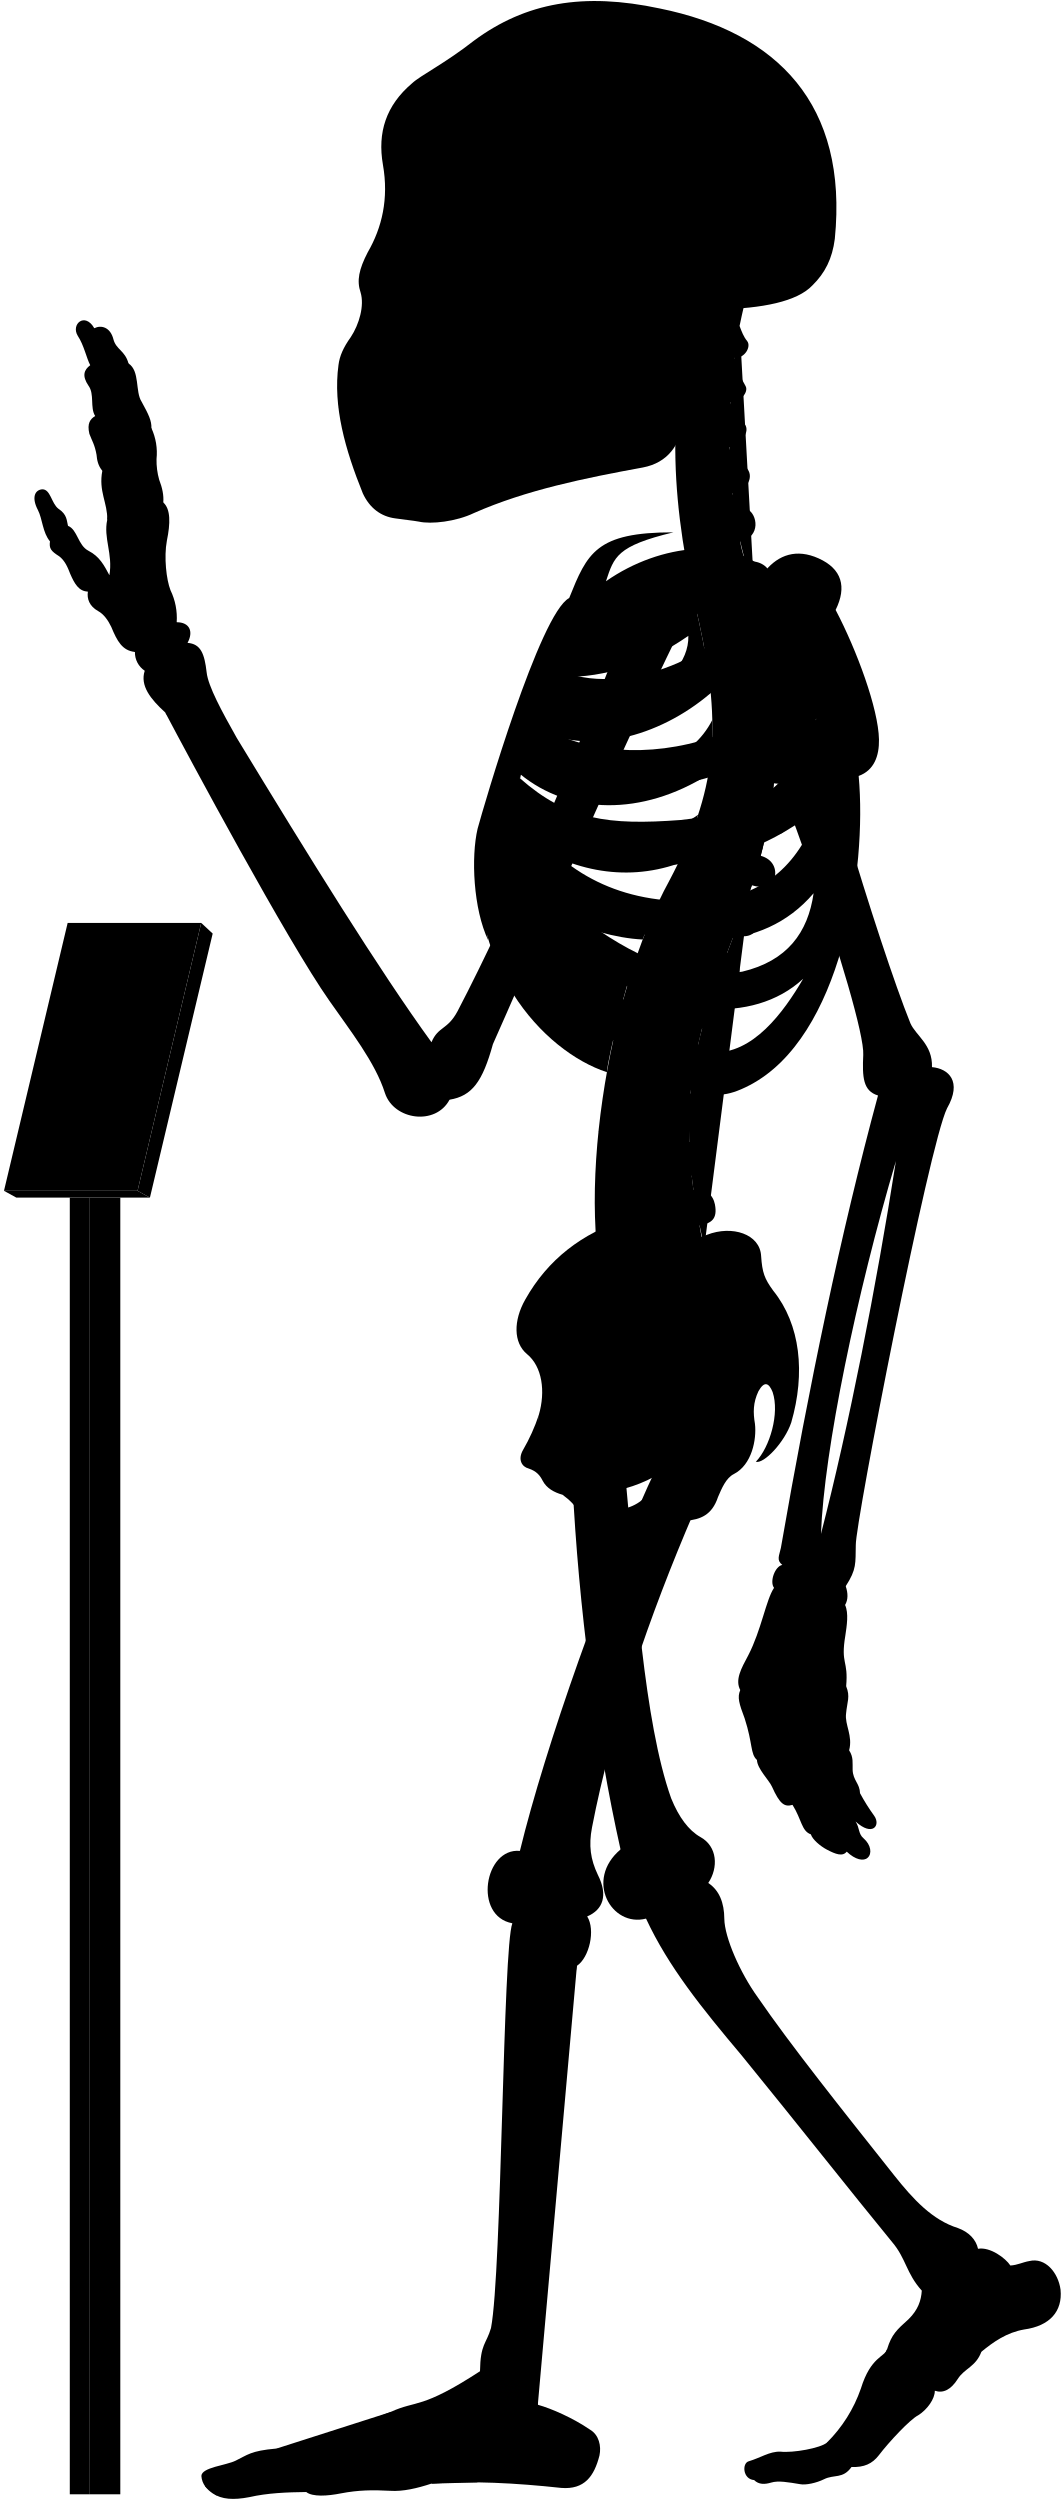
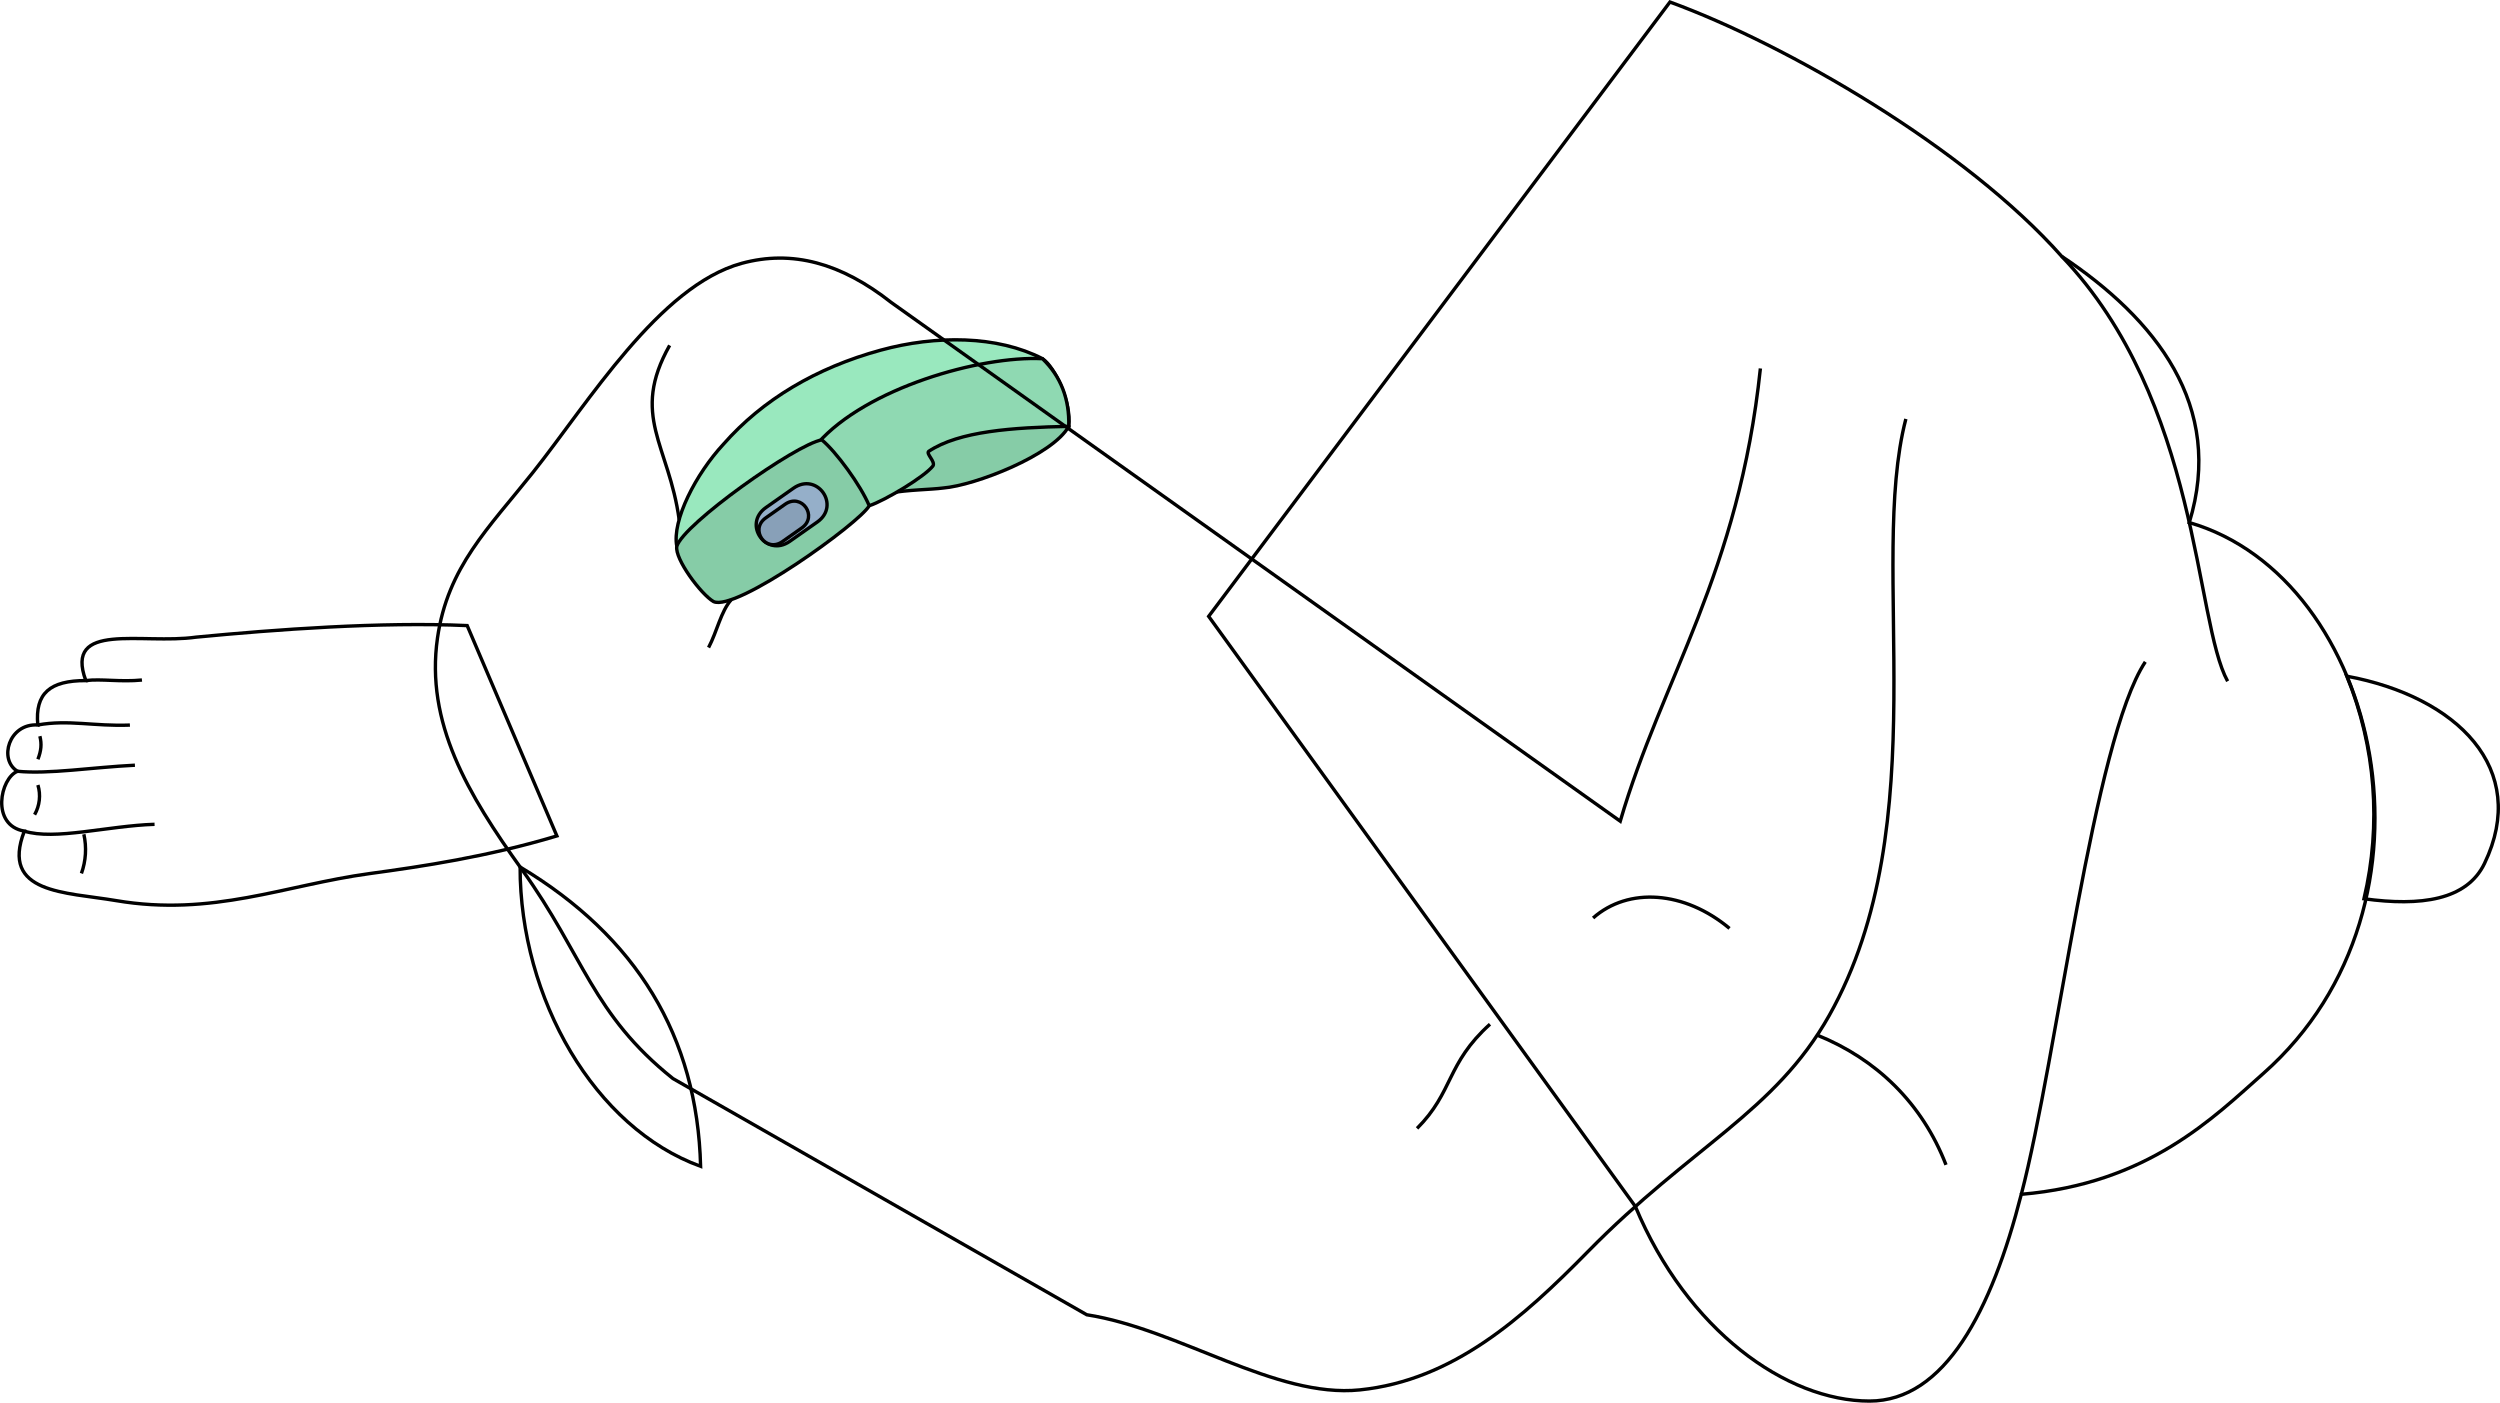
- <svg viewBox="0 0 1037.86 2443.64">
-   <rect class="poleSide" x="87.18" y="1170.63" width="30.41" height="1267.43" />
-   <rect class="poleFront" x="68.22" y="1170.63" width="18.96" height="1267.43" />
-   <polygon class="placardBottom" points="3.89 1163.97 16 1170.63 146.54 1170.63 134.44 1163.97 3.89 1163.97" />
-   <polygon class="placardSide" points="146.54 1170.63 207.89 912.52 196.68 902.1 134.44 1163.97 146.54 1170.63" />
-   <polygon class="placardFront" points="66.13 902.1 3.89 1163.97 134.44 1163.97 196.68 902.1 66.13 902.1" />
-   <g class="appendageRear">
-     <path d="M611.09,1440.92c10.2,107.22,18.25,241.61,44.89,316.73,7.6,18.87,17.41,31.63,28.51,37.89,16.85,9.22,17.85,30,7.8,45,10.82,7.2,15.58,19.26,15.7,35,.23,18.23,15.44,52.8,32.61,76.61C773,1999.33,822.23,2061,873.82,2126.05c18.87,23.82,37.51,43.93,62.53,51.78,10.8,3.93,17.67,11.29,19.63,20.26,11.77-2.1,27,9.18,31.61,16.35,7-.4,12-3.25,18.53-4.36,15.6-3.79,28.26,11.22,30.52,28,2.07,21.16-10.51,35.44-35.53,38.88-17.17,2.94-30.18,12.23-41.86,21.8-5.45,14.69-16.45,16.17-23,26.45-6.88,10.9-14.62,14.39-22.51,11.6.14,7.9-7.38,18.47-16.21,24-8,4-28.8,26.32-38.43,39-6.6,8.6-14.61,12-26.8,11.59-8.49,11.93-17,7-26.84,11.93-7.46,3.73-18,5.92-23.24,4.87-11.68-1.92-21.51-3.72-28.42-1.59-6.29,1.88-12.12,2.07-16.68-2.45-11.12-.83-12-16.32-5.38-18.33,11.76-3.44,20.36-9.75,31-9.46,12.33,1.43,39.29-3.45,45.48-8.79a138,138,0,0,0,33.25-52.87c9.77-31.68,23.49-30.57,25.71-38.73,4.41-14.29,9.33-18.62,21.14-29.29,9-9,12.07-17.91,12.69-27.71-15.29-16.9-15.29-31.38-29-47.47-40.22-49.07-92.62-115.63-147.22-182.62-38.61-45.85-71.47-86.51-93.32-133.54-33.78,8.85-60.33-37.81-24.93-67.58-24-107.25-41-236.94-47-358.48" />
-     <path d="M421.75,1018.74c-51.39-70.82-119.36-180.62-190.34-297.49-14.38-25.56-28-50.44-29.43-64.1-2.08-17.88-5.55-27.76-18.67-28.77,6.05-11.1,2-20.18-10.6-20.18a62.15,62.15,0,0,0-6.06-31.29c-4-10.09-6.56-32.29-3.53-48.44,3.43-16.8,3.83-30.74-3.53-37.34.62-6.9-.94-14.36-4-22.21A69.17,69.17,0,0,1,153,448.74,57.79,57.79,0,0,0,148,418.46c.23-7.13-2.58-13.09-9.6-25.82-6.4-9.84-1.48-30-12.79-37.38-3.39-12.64-12.1-13.51-14.72-23.53-3.05-12.19-12.24-14.25-18.72-10.89C83,304.73,69.07,316.92,76,328.25c6.1,9.14,8.54,21.85,12.2,28.74C82,361.54,80,367.44,86.49,377c6.09,8.28,1.3,21.34,6.53,29.62-4.79,3-8.09,7.14-5.66,17.42,2.61,7,5.22,10.45,7,20.46.44,5.23,1.52,10.8,5.67,15.68-3.92,20,5.22,31.36,4.79,47.91-3.92,17.85,5.66,33.1,2.12,54.2-5.12-9.59-9.46-18.27-20.48-23.94-10.35-5.34-10.68-20.7-20-24.37-1.33-5-.67-11-9.35-16.7-7-5.34-7.68-19.36-16-19-7.28.75-10.35,8.35-4,20.37,4.34,8.34,4.56,22.17,11.75,30.48-1,6.92.86,9.48,9.05,14.65,5.6,4.31,8.27,10.75,10.77,17.24,4.13,9.47,8.36,17,17.24,17.23-1.14,7,1.49,14.3,9.91,19,5.58,3,9.88,9.11,12.93,15.52,5.73,13.89,10.79,23.23,23.13,24.49a21.37,21.37,0,0,0,9.58,18.37c-4.81,14.6,5.79,27.83,20,40.73,22.36,42.33,119,222.82,160.53,281.92,20,28.76,44.72,59.9,54.31,90.25,8.78,26.36,49.51,32,63.09,6.39,22-3.6,32.27-17.56,42.43-54.38,28.69-64,114.05-264.28,182.54-404l-47.86-18.92c-53.28,141.6-116.6,289.86-169.25,390.76C437.34,1007,428.37,1003,421.75,1018.74Z" />
-     <rect x="385.34" y="106.85" width="197.05" height="325.63" />
+ <svg xmlns="http://www.w3.org/2000/svg" id="presence" viewBox="0 0 1469.35 824.46">
+   <defs>
+     <style>
+       .cls-1 {
+         fill: #86cca7;
+       }
+ 
+       .cls-1, .cls-2, .cls-3, .cls-4, .cls-5, .cls-6 {
+         stroke: #000;
+         stroke-miterlimit: 10;
+         stroke-width: 2px;
+       }
+ 
+       .cls-2 {
+         fill: #99e8be;
+       }
+ 
+       .cls-3 {
+         fill: #8fd9b2;
+       }
+ 
+       .cls-4 {
+         fill: #95afc9;
+       }
+ 
+       .cls-5 {
+         fill: #88a0b8;
+       }
+ 
+       .cls-6 {
+         fill: none;
+       }
+     </style>
+   </defs>
+   <g id="phone">
+     <path id="phoneDark" class="cls-1" d="M628.14,250.58C619,267.43,573,285.35,554.27,286.83c-15.28,2-50-.15-58,18.55l50.26-50.09C572.82,222.56,599.66,227.34,628.14,250.58Z" />
+     <path id="phoneLight" class="cls-2" d="M397.78,321.12c-2.94-15.23,11.23-42.62,27.43-60.06,23-26.18,54.54-44.91,92.4-55.26,32.51-8.9,68.5-8.68,95.09,5,7.4,4.84,17.15,25.85,15.44,39.76-43.31-22-96.89-10.84-143.31,9.39Z" />
+     <path id="phoneMedium" class="cls-3" d="M480.6,260.55c28.53-32.44,95.48-51.55,132.1-49.73q16.17,15.62,15.44,39.76c-32.84.71-64.41,2.76-82.35,14.72-1.56,1.51,4.11,6,2.55,8.54-4.89,6.35-28.14,20.29-37.46,23.41Z" />
+     <path id="phoneDark-2" data-name="phoneDark" class="cls-1" d="M510.88,297.25c-5.58,10.08-78.4,62.57-91.54,56.31-7.38-4.32-22.84-25.06-21.56-32.44,3.74-13,69.87-59.91,85.23-62.6C491.52,265.6,505.85,285.2,510.88,297.25Z" />
+     <path id="antennaLight" class="cls-4" d="M480.36,306.8c13.89-9.76-.07-29.63-14-19.87l-16.17,11.36c-13.89,9.76.07,29.63,14,19.87Z" />
+     <path id="antennaMedium" class="cls-5" d="M471.22,310.31c9.74-6.84-.05-20.78-9.79-13.94l-11.34,8c-9.74,6.84.05,20.78,9.79,13.94Z" />
  </g>
-   <g class="centreInner">
-     <path d="M619.25,943.7c-28.28-7.25-54-26-78.42-49C572,908.18,601.48,917,628.18,918.34c4.54-12.05,9.35-23.54,14.38-34.38-1.87.23-3.77.43-5.71.56-63.81,2.5-103-26.67-129.65-68.06,47.16,34.35,102.43,46.21,155.46,27.72a387,387,0,0,0,19.71-47.83c-17.22,12.67-38,17.1-64.07,19-53.64,2-83.41-5.08-116.86-42.39,2.57-6.12,3.77-9.79,6.8-16.44,48.54,39.95,119.38,41.26,184,.7a273.63,273.63,0,0,0,4-53.49c-9.85,19.26-26.16,34-51.31,42.7-47.66,15.72-95.7,8.22-126.74-16.93,2.18-5.94,4.46-11,6.83-16.86,48.58,25.36,117.91,9.08,169.68-35.19-2-21.33-5.91-44.23-11.49-69.77-.4-1.66-6.54-28.89-6.93-30.55-40.66,16.36-99.08,15-130,50.34-23.15,26.74-59.8,101.74-75.71,187.8-18.35,126.9,60.27,212.33,122.6,232.74C594.69,1030.84,614.84,952,619.25,943.7Zm-68.9-282c40.77.6,83.64-13,122.48-40.2,1.36,51.57-88.78,88.87-134.45,64C541.18,678.67,546.21,669.66,550.35,661.69Z" />
-     <path d="M526.63,1383.1c6.75-23,3.42-47.38-11.56-59.58-13.31-11.1-13.31-32.73-1.66-53.26,22-39.26,55.5-64.78,98.75-78.78C695.92,1438.9,508.42,1508.8,526.63,1383.1Z" />
+   <g id="skinBlack">
+     <path class="cls-6" d="M274.58,367.68c-50.86-2.26-112.47,2.29-159.37,6.8C83.46,379,37.52,364.84,50.43,400c-21,0-29.93,7.38-28.22,26.09C5.19,425-1,446.51,10.3,453.31c-10.21,4-15.88,31.76,4,35.17C.09,525.34,38.43,524.26,68.14,529.31c56.72,9.64,99.25-9.08,149.16-15.88,30.78-4.2,69.19-9.87,110-22.12Z" />
+     <path class="cls-6" d="M961.17,709.1c30.42,72.79,88.69,114.36,137.58,114.36,44.25,0,71.79-53.06,89.24-121.52,74.47-6.23,113.1-45.24,142.39-71.15,112.25-99.3,68.6-291.28-43.65-323.66,21.08-68.81-20-119.79-75-156.48C1155.33,87,1049.94,26.18,981.5,1.19L710.38,362.26Z" />
+     <path class="cls-6" d="M1379.35,397.43a215.6,215.6,0,0,1,10.06,130.81c33.29,4.55,60.4.92,70.83-20.75C1487.09,451.73,1444,409.46,1379.35,397.43Z" />
  </g>
-   <path class="spine" d="M758.08,735.92V717.54c11.26-.48,18-3.73,17.92-15-.09-8.35-7.9-15.95-19.76-15.21-1.37.09-17.92-108.46-17.92-108.46,11-2.45,16.29-7.94,14.41-17.73-1.57-8.2-12.52-14.6-24.06-11.78,0,0-4.33-12.83-5.07-20,20.69-4.77,16.54-27.08,7-31.51-5.62-2.9-12.1-6.92-14.88-15.73,14-1.33,22.85-16.8,13.2-25.53-7.34-6.73-14.83-10.7-16-19.49,10.25-1.16,21.27-15.06,14.85-22.71-5.81-7.33-12-11.7-13.79-21.13,9,.3,18.15-9.75,14.79-15.87-4-7-8.73-16.39-10.59-27.56,9.71.56,16.4-11,12.12-16.47-3.48-4.17-5.36-9.36-7.41-14.73q2.15-10.44,4.6-20.83H681.64c-32.92,99.9-24.75,201.05,1.57,310,22.79,104.35,17.47,164.86-28.84,252.8-60.29,109.57-94.89,317.93-57.56,425.12l91.67-67c-2.92-8.1-4.69-20.87-4.69-20.87,11.07-2.11,17.87-5.77,15-20.68-1.77-9.07-9.37-16.7-21-14.23l-1.66-13.74c11.27-.36,19.76-1.8,18.19-16a19.66,19.66,0,0,0-20.6-17l-.15-13.34c11.21,1.16,21,2.23,22.13-14.65.76-10.74-5.64-19.36-20.7-19.31l1.82-15.9c11.1,1.93,19,3,21.2-11.72,1.25-8.26-3.87-18.31-15.61-20.1l3.83-16c11,2.53,18,1.77,20.8-8,2.31-8-.18-20-11.81-22.39l5.08-14.94c10.46,4.19,18.46,2,21.4-5.84s.17-18.4-10.95-22.59l6.92-18.18c10.46,4.19,19.57,1.33,22.51-6.48s-.87-17.62-12-21.81l6.75-19.6c10.76,3.37,19.82.73,22.15-7.29s-1.17-18.14-13.49-21.56l5.07-20.76c11,2.25,19.14-.85,20.64-9.07s-3.67-17.82-15.36-20l2.47-21c11.13,1.74,17.93-2.37,19.05-10.65S769.85,737.52,758.08,735.92Z" />
-   <g class="boneCreaseLine">
-     <path d="M722.93,318.61c-14.24,82.9-16.44,172.28,14.2,257.21" />
-     <path d="M756.24,687.35c19.87,225-129.41,277.18-67.76,531.26" />
-     <path d="M718.22,349.81c-13,.88-33.21.26-49.54-2.86" />
-     <path d="M713.86,395.85c-11.17,2.8-33.28,3-52.09,0" />
-     <path d="M712.89,441.78c-9.51,6.49-36.11,8.39-52.73,5.43" />
-     <path d="M716.49,488.43c-11.21,7.35-34.65,10.51-53.24,7.78" />
-     <path d="M758.07,726.5c-18.58,2.4-47.09,2.4-62.31,1.27" />
-     <path d="M755,778.33c-18.07,1.25-48.48-.65-65.16-5.74" />
-     <path d="M745.49,829.08c-17.4,3.72-56-5.15-69.93-14" />
-     <path d="M730.37,878.64c-20.65,2.3-60.56-7.83-76-18.11" />
-     <path d="M712.74,926.06c-20.13,1.76-61.3-7.74-79.26-21.23" />
-     <path d="M683.79,1015.15c-15.25,4.53-65.93-5-79.11-20.81" />
-     <path d="M675.56,1062.74c-15.26,5.72-71.64.65-82.36-14.68" />
-     <path d="M673.54,1110.81c-15.14,9.59-72.15,7.06-88.56-4.65" />
-     <path d="M677.1,1158c-11.09,11.87-72.54,20.74-95.72,9.47" />
-     <path d="M685.43,1205.43c-10.56,15.7-73.27,32.8-101.08,22.89" />
+   <g id="skinIndian">
+     <path class="cls-6" d="M1120.15,246.23c-22.39,86.06,18.63,237.39-45.07,350.64-31.94,56.78-80.86,76.65-141.83,138.77C894.82,774.8,854,811.29,799.19,816.9c-49.65,5.07-106.13-35.67-160.47-44.17L395.52,633.92c-47.52-38-52.27-72.07-88.7-122.76-32-44.56-56.82-86.32-49.69-136.22,6-41.82,30.12-64.62,56.06-97.24C345.87,236.6,387.51,168,435.91,154.77c29.68-8.09,58.46-.19,87.91,23L952.28,482.65c24.55-83.95,69.7-145.72,82.37-266.1" />
+     <path class="cls-6" d="M411.78,685.5C349.59,663,305.67,587.07,305.67,509.56,374.07,550.56,409.79,609,411.78,685.5Z" />
  </g>
-   <g class="centreOuter">
-     <path d="M625.42,1492.21c-35.53,14.39-49.79,6.74-59.54-14-3.37-6.39-8.92-12-16-17.14-8.37-2.35-15.58-6.43-19.35-13.54-2.64-5.19-5.86-9.47-13.89-12.15-6.42-1.6-10.86-8.69-5.35-18.19a182.64,182.64,0,0,0,15.37-34.14c-.39,9.54.15,16,2.58,22.57,8.72,20.16,28.06,22.81,47.07,9.67,27-23.77,20.19-52,1.94-80.6-7.58-15.39-8.1-25.75,3.12-41.06,31-44.58,71.68-73.29,109.66-86.66,24.61-9.63,51.92-.75,52.94,20.82,1.09,16.09,3.23,22,11.79,33.74,26.74,33.17,31.63,80.67,17.65,128.92-6.52,19.35-26.75,40.65-34.62,38.37,13.76-14.3,23.39-47.47,16.4-68.16-3.58-8.82-7.93-11.2-13.81-.87-5.42,11.4-5.26,21.12-3.45,31.93,1.78,15.31-3,40.07-20.65,49.11-7.63,3.82-11.82,14-15.47,22.48C690,1498.94,656.06,1479.79,625.42,1492.21Zm-44.07-32.59c7.82,29.46,57.54,13.81,58-16.11A135.85,135.85,0,0,1,581.35,1459.62Z" />
-     <path d="M859.16,722.79c-.57-30.07-21.67-87.2-42.37-126.62,11.16-22.58,6.06-40.17-16.63-50.38-21.7-9.79-39.25-3.38-52,12-30.73-32-101.27-27.85-155.87,10.37,7.95-23.83,10.28-34.44,65.94-47.83-75.72-.12-84.2,20.3-101.88,64.22C527.69,599.65,472.9,787.65,466.84,810c-6.5,27.64-4.29,78.41,10.42,109.22-7-38.36,5.54-52,8.4-74.93,36.42,94.54,115.28,199.58,194.68,222,17.72,5,29.07,6.67,52.52-5.6,89.43-46.8,114.84-210.08,106.45-302.23C854.4,753,859.46,738.92,859.16,722.79ZM565.75,628.37c53.82-1.6,109.47-19.69,159-53.16,5.12,59.29-112,107.33-173.89,81.27C554.6,648.72,560.39,638,565.75,628.37Zm207.41-4.21c-4.09,44-25.49,78.48-77.2,96.51-61.87,20.78-126.22,15.09-168.78-12.13,2.57-6.68,5.35-12.89,8.49-20C606.93,717.27,707.16,688.16,773.16,624.16ZM665.26,801.51c-70.62,5.3-110.63.19-157.15-40.88,2.35-7.56,4.07-12.92,7.23-21.14,77.26,50.19,191.74,39.32,282.51-36.93C771,777.62,731.57,794.34,665.26,801.51ZM518.79,809c88.62,50.77,194.77,51.69,281.54-19.39-17.91,54-51.69,84.93-106.15,90.47C610.17,886.51,556.63,855.12,518.79,809ZM725.56,949.74c-57.69,9.23-109.12-16.5-157.39-52.62,94.74,31.14,176.38,35.37,227.09-24C789.74,911.68,769.35,939.31,725.56,949.74Zm-29.08,78.93c-34.15-1.85-85.84-43.39-114-83.54,66.47,47.54,152.78,57.69,202.62,11.53C765.72,989.9,735.72,1030.51,696.48,1028.67Z" />
-     <path d="M701.6,302.45c-17.57,34.92-28.88,71-33.17,108.24-3.61,24.48-15.8,41.67-40.15,46.27-56.36,10.32-113.86,21.93-165,44.51-17.43,8.38-41.75,11.15-53.92,8.38-6.08-1.1-12.71-1.65-22.9-3.14-14.14-1.83-25.19-10.12-31.83-24.5-17.23-42.64-29.3-85.14-23.77-125.49,1.11-8.85,4.82-17.16,12-27.21,8.28-12.55,13.47-30.84,9.6-43.64-3.92-11.48-1.66-22.58,7-39.29,13.91-24,20.66-52.4,14.84-85.54-5.51-31.59,3.06-58.08,28.49-79.64,8.29-7.74,32.06-19.35,60.55-41.7,50.57-37.35,107-47.31,181.56-31.42,115,23.37,184.21,93.84,171.09,225.21-2.44,19.29-9.59,33.41-21.82,45.39C779.23,294.8,745,301.59,701.6,302.45ZM394.41,146.15c-5.44,16.34-6.7,49.44.68,68.65,6,15.56,24,27.71,33.26,5.93,7.54-23.47,8.38-50.7-4.19-72.9C413.27,128.56,400.28,131.49,394.41,146.15Zm31.43,113.54a175.65,175.65,0,0,1-20.31,38.23c-3.72,5.26.44,10.53,10.25,11.2,10.15.64,16.08-1.55,18.44-9.21,3.18-10.85,5.31-25.9,6.85-39.5,0-5.48-1.1-8.63-6.44-8.68C431.1,252,428.08,254.27,425.84,259.69Zm124.59,62.56c-11.32,7.2-25.38,9.26-26.07,23.32s0,27.09-3.43,42.18c7.89-2.74,20.92-12.34,21.61-21.26C544.94,347.28,543.65,335.09,550.43,322.25ZM458.51,149.08c-8.37,15.92-5,57.82,2,74.69,7.68,19.16,25.28,23.77,38.68,5.33,18.6-30.25,13.41-59.07-1.25-82.11C484.91,127.3,467,131.36,458.51,149.08Z" />
+   <g id="skinDisplayLine">
+     <path class="cls-6" d="M49.28,490.34a41.44,41.44,0,0,1-1.42,23" />
+     <path class="cls-6" d="M22.28,461.38a22.32,22.32,0,0,1-1.94,17.44" />
+     <path class="cls-6" d="M23.44,432.68c1.16,4.66.77,8.53-1.16,13.57" />
  </g>
-   <g class="appendageFront">
-     <path d="M678.07,1478.53c-43.19,100.33-80.18,208.06-99.39,307.64-3.43,17.84-1.47,31.33,5.68,46.37,10.13,20,5.15,34.1-10.41,40.68,8.34,13.25,2,40.26-10,48.26-4.67,13.35-36.37,360.55-39.67,413.07-.19,4.41,1.59,6.88,1.45,16,13.24,3.67,34.29,12.88,51,24.33,8.68,5.1,11.2,15.93,9.22,25.29-5.2,20.32-14.68,33.47-37.34,31.66-44.44-4.81-88-7.12-127-4.18-13.66,4.51-27.86,7.88-40.3,7-17-.94-31.19-.71-47.7,2.45-13.73,2.75-28.14,3.62-34.29-1.26-18.9.23-37.8.94-55.59,5-15.53,3-27.05,2.31-36-3.78-5.22-3.64-10.34-8.75-10.89-16.93.23-8.46,24.55-10.36,33.62-15,11.33-5.42,14.38-9.58,39.47-11.76,25.09-2.72,89.46-26.72,112.37-36,25.09-11.45,29.45-2.18,86.88-39.58.39-27,6.07-26.29,10.75-42.24,10.62-55.36,11.56-372.18,20.89-395.63-38.34-6.91-27.43-74,7.37-70.74,24.41-100.6,84.24-271.06,134.41-376.5-31-26.06,9.94-78.24,35-56.12,14.61-4.17,37.16,2.93,35.9,30.48,0,15.45-5,32.14-19.62,43.83C682.66,1460.16,683.82,1466.45,678.07,1478.53Z" />
-     <path d="M783.94,633.94c2,50.63,75.68,291.45,105.94,366.27,5.4,12.19,21.81,20.75,21.09,42.86,16.13,1.43,29.81,13.85,14.73,40.25-17.6,35.21-89.61,404.77-89.2,426.87-.41,17.84,1,23.55-9.86,40.24,2.34,6.88,2.45,13.1-.6,18.37,3.67,8,1.62,20.61.25,29.82-4.77,28.66,3.08,23.54.79,49.61,4.21,10.22.92,15.22-.1,26.82-1.37,10.92,6.82,21.5,3,35.83,4.45,6.82,3.2,12.28,3.43,19.11.34,10.23,7.17,13.65,7.12,22.6a195.38,195.38,0,0,0,14,22.33c6.46,9.11-1.45,20.83-18.28,5.5,4.2,6.31,2.5,12,7.91,16.53,7.22,6.31,8.42,15,3.91,18.94-3.91,3.6-12,2.07-20.44-6-3.94,5.1-10.85,2.55-19.45-2-6.29-3.3-14.12-9.92-15.59-14.88-9.21-3.27-8.84-14.29-17.94-28.84-7.84,2.38-12.51-.85-20.09-17.81-2.8-6.28-14.42-17.49-14.68-26.08-6.61-6-3.91-15.63-12-40.58-5.41-14.42-7.4-20.69-4.3-27.72-5.31-10,.92-21.09,7.79-33.93,12.84-24.76,17.43-54.57,25.22-66-4.58-6,.92-21.09,8.07-22.42-5.94-4.69-3-9.06-1.38-16.64,27.58-158.86,58.6-308,94.93-442.2-14.75-4.45-15.41-18-14.42-39.66,2.2-37.52-96.91-328.47-144.07-402-13.58-20.78,8.48-43.07,37.36-53.32C768.29,565.75,780.39,592.44,783.94,633.94Zm91.77,500.94c-38.41,129.7-70.26,282.71-73.25,364.48C829.49,1394.94,856.66,1257.09,875.71,1134.88Z" />
+   <g id="skinOverlapLine">
+     <path class="cls-6" d="M50.43,400c9-1.15,20.46.94,33-.33" />
+     <path class="cls-6" d="M22.21,426.09c18.14-3.24,33,.89,54.14.07" />
+     <path class="cls-6" d="M10.3,453.31c18.47,1.81,43.71-2.32,69-3.57" />
+     <path class="cls-6" d="M14.27,488.48c17.91,5.61,49.26-3.15,76.57-4" />
+     <path class="cls-6" d="M1211.74,150.65c81.22,85.07,78.06,214.49,97.53,249.74" />
+     <path class="cls-6" d="M1260.88,389c-30.46,46.1-51.6,231.5-72.89,313" />
+     <path class="cls-6" d="M1143.74,684.63c-14-36.26-41-62.28-75.69-76.24" />
  </g>
-   <g class="boneOverlapLine">
-     <path d="M956,2198.09c.85,15.71-16.56,18.07-25.5,33.6-9.08,11.53-16.8,14.75-29.44,7.25" />
-     <path d="M959.25,2298.74c-11.09-15.15-51.24-23.45-60.77-20-7.4.87-23.32,27.41-17.41,33,9.35,3.42,28.6,15.7,32.72,25.1" />
-     <path d="M898.48,2278.74c-5.07-4.44-6.07-12.74-10.13-12.09" />
-     <path d="M867.21,2295.94c-1,6.23,6.95,15.19,13.86,15.75-8.25,7.72-14.17,15.82-15.55,24.68-1.12,6.9-23,39.24-28.75,42.74-7.11,4.1-10.12,7.93-11.61,12.15" />
-     <path d="M832.35,2411.36c6.31-14.29-11.61-26.9-24.1-23.82" />
-     <path d="M825.16,2391.26c-13-4.14-41.74,14.93-59.24,14.93-15.33.28-29.23,1-28.75,17.93" />
-     <path d="M870.68,2305.36c-8.89,6.68-17.65,20.26-20.21,31.43-9.26,29.13-32,42.27-32.81,51" />
-     <path d="M563.91,1921.48c4.62-17.68,1.93-27.77-15.73-26.34-18,.59-25,11.35-19.56,30.3,5.61,28.12-24.65,377.18-29.92,397-5.43,15.08-11.55,33.31-.11,38,14.12,6.06,24.74,1.8,27.1-9.88" />
-     <path d="M469.24,2317.89c4,7,15.41,7.92,28.36,7.66" />
-     <path d="M492.12,2349.09c-17.86,17.55-34.31,8.56-44.68,14.11-3.85-10.78-15-19.53-23.94-19.53" />
-     <path d="M466.42,2426.42c22.94-16,11.37-52.42-19-63.22-21.29,2.4-39.27,6.78-38.75,22.27,16.61,3.16,27.28,33.61,12.93,42.2" />
-     <path d="M382.36,2357.47c8.24,5.38,12.84,11.52,11.93,18.82-41.56,16.17-76.9,15.43-109.52,22.93-1.33-3.25-6.41-5.1-14.78-5.75" />
-     <path d="M394.29,2376.29c7.17-2.05,14.39,2.05,14.4,9.18-23.23.67-22.11,13.75-74.19,20.39-14.91,2-30.88-.05-40.55,5.58,8.47,6.83,11.13,14.8,5.38,24.43" />
-     <path d="M211.74,2439.4c-3.05-13.36,8.78-15.38,23.56-15.14,23.87-1.94,41.29-12.52,58.65-12.82-.8-6.64-4.08-10.45-9.18-12.22-14.78,1-37.36,13.26-57.67,15.54-17.41,1.66-27.37,6.54-26.32,15.86" />
-     <path d="M508.25,1809.28c24.24,1.84,21.73,67.63-7.37,70.74" />
-     <path d="M606.6,1807.73c23.63-7.89,44.94,58.53,24.93,67.58" />
-     <path d="M692.29,1840.5c-15.83,13.22-33,16.68-52.81,17" />
-     <path d="M574,1873.22c-22.84,3.77-42.73,3.6-57.16-3.85" />
-     <path d="M858.26,1070.8c3-7.8,6.89-12.23,20.92-9,13.64,3.61,18.34,9.68,13.24,22.46-6,14.84-12.34,29.56-16.71,50.64" />
-     <path d="M911,1043.07q-2.69,16-20.73,23.65" />
-     <path d="M439.27,1074.87c-26.94.66-26.38-16.18-19.43-36.63a33.9,33.9,0,0,0,1.91-19.5" />
-     <path d="M161.34,696.31c43,41.19,81.59,96.35,117.79,159.23,63.65,114.69,128.79,147.87,140.71,182.7" />
-     <path d="M802.46,1499.36a85.6,85.6,0,0,0-6.8,38.54c1.91,9.58,26.07,17.64,31,12.53" />
-     <path d="M764.71,1529.64q15.4,7.21,30.83,4.81" />
-     <path d="M756.64,1552.06c16.39,20.73,31.73,7.69,47.45,15,6.52,4.6,16.87,4.6,21.95,1.76" />
-     <path d="M827.08,1648.23c-4.2,5-29.51,11.22-29.12-7.18,2.68-29.91-1.92-59.82,2.16-75.44" />
-     <path d="M801,1649.92c2.37,9.53-4.92,17.58-21,16.43-14.18-2.3-15.72-5.75-11.88-20.32,6.52-23.77,6.9-61.74,13-81.43" />
-     <path d="M767.3,1561.41c-7.69,20.58-9.94,48.53-18.81,69.67-3.21,10-6.9,15.72-3.83,26.84,3.06,7.81,16.87,10.35,26.65,6.23" />
-     <path d="M723.63,1652c4.06,7,11.73,7.8,21,5.9" />
-     <path d="M830,1710.88c-4,6.06-24.24,8.38-24.61.45-.75-16-9.9-38.16-7.16-50" />
-     <path d="M807.76,1714.92c-2,11,6.18,21.8,8.88,35.31,2.62,13.84,19.83,9,23.94,2.36" />
-     <path d="M821.39,1757.65c-3,8.26,10.64,18.31,14.93,22.77" />
-     <path d="M766.24,1665.64c0,14.95,12.61,36.35,13.29,54.69,0,20,21.87,11.51,28.84,4.77" />
-     <path d="M785.31,1731.91c-3.72,11.86,12.2,25.74,16.62,41.75,4.77,14.95,19.43,15.84,31.76,4.27" />
-     <path d="M813.89,1785.57c-4.4,5.74,2.08,14.33,13.81,24.31" />
-     <path d="M738.13,1658.77c0,15.71,15.6,37,17.3,62.92,2,16.65,20.72,11.12,25.93,6.73" />
-     <path d="M740,1720.32c5,1.3,11.41.48,14.94-3.92" />
-     <path d="M762.12,1731.91c-5.33,7.44,4.86,17,12.6,32.3" />
-     <path d="M792.66,1793.05c8.74,1.67,16.79-3.88,16.56-9.27" />
-     <path d="M183.31,628.38c-14.41,3.81-28.42,12.53-41.94,27.2" />
-     <path d="M131.79,637.21c18.36-2.32,24.86-27,7.52-36.2-20.06-14.09-20.06-31.71-32.41-38.7C97.84,560.63,87,569,85.82,578.24" />
-     <path d="M172.71,608.2c-3.3,9.6-11.15,13.95-23.27,13.41" />
-     <path d="M66.39,514c-7.31,0-17.63,8.68-17.63,15.12" />
-     <path d="M159.59,491.13c-14.68-7.81-34.28-3.1-28.94,19.76a191.35,191.35,0,0,1,0,82.68" />
-     <path d="M148,418.46c-11.58-5.38-30.35,4.89-23.78,16.8,8.55,14.38-1.35,46.42,7.53,59.88" />
-     <path d="M125.59,355.26c-12-3.34-26.06,5-18.76,19.21,12.47,17.36,4.11,40.55,17.1,51.48" />
-     <path d="M92.15,320.84c-3.6,3.59-5,11.44,0,18.54,4.72,7,5.8,23.42,12.67,30.41" />
-     <path d="M88.23,357c3.77,7.83,4.44,25.39,18.6,17.48" />
-     <path d="M129.93,500.89c-7.08-2.29-22,2.94-16.72,14.62,5.64,14.8,5.11,33.12,2,55" />
-     <path d="M98.63,376.22c-2.34,4.92-2.36,10.5,0,16.75,6.19,15.31,2.68,26.21,7.12,36.51" />
-     <path d="M93,406.64c2.51,4.41,5.9,5.69,9.74,5.36" />
-     <path d="M96.87,410.8c-7.6,4.32,0,20.16,3.12,49.4,1.39-3.32,5.94-4.26,11.91-4.13" />
-     <path d="M104.78,508.11c2.88-2.56,6.51-3.53,10.43-3.86-3.91-11.88,1.68-43.54-8.39-66.64-4.6-11.66,3.76-16.25,13.55-15.67" />
-     <path d="M556.39,584.52q29.82,8.34,9.36,43.85c-37.29,66.55-63.54,138.76-80.09,216" />
-     <path d="M592.33,568.13c-11,10.45-25.44,14.67-25.74,21" />
-     <path d="M737.13,575.82c-16,1-25.19-18.07-75.85-6.76-52,12.66-53.82,28.49-87.21,30.59" />
-     <path d="M839.31,758.48c-5-47.36-25.13-88.15-55.37-124.54" />
-     <path d="M727.73,229.43c-35.87,20.63-84.86,36.23-136.3,23.32-24.21-7.17-28.19-32.71-26.9-68.15,2.39-40-14.64-61-45.73-69.94" />
-     <path d="M701.6,302.45c-34.94-6.36-67.59-9.1-95.82-4.87-21,2.1-24.09,11.3-55.35,24.67" />
-     <path d="M330.79,398C376,409.34,463,402.85,523.29,372.1" />
-     <path d="M340,379.14A33.54,33.54,0,0,0,340,400c-.43,8.37.4,15.93,2.91,22.41" />
-     <path d="M360.84,381.22a36,36,0,0,0,0,21.63c-2.49,7-1.29,13.94,2.08,20.8" />
-     <path d="M385.8,382.06c-2.61,7.64-3.48,14.81-1.25,21.17-2.59,6.69-1.37,13.66,2.49,20.83" />
-     <path d="M407.84,380.81a26.89,26.89,0,0,0,.42,21.74,26.9,26.9,0,0,0,4.16,20.27" />
-     <path d="M430.3,379.14c-2.27,7.61-2.32,14.5.42,20.49a25.93,25.93,0,0,0,4.16,20.28" />
-     <path d="M451.1,374.57a28.76,28.76,0,0,0,2.46,21.28,23.76,23.76,0,0,0,4.19,19.06" />
-     <path d="M471.06,369.58c-2.15,8.12-1,15.14,3.08,21.13-1.69,7.7-.16,13.51,4.41,17.55" />
-     <path d="M494.35,361.67a35.8,35.8,0,0,0,2.57,21.81c-1.59,7.65.13,12.83,4.51,16" />
+   <g id="skinOverlapLine-2" data-name="skinOverlapLine">
+     <path class="cls-6" d="M1016.51,545.66c-26.37-22.07-59.38-24.49-80.19-6.12" />
+     <path class="cls-6" d="M832.86,663.2c21.43-21.43,17.14-38,42.85-61.22" />
+     <path class="cls-6" d="M393.58,203c-23.3,41.33-.43,58.48,5.59,102.43" />
+     <path class="cls-6" d="M416.45,380.6c5-9.44,7.16-21.08,13.34-28.16" />
  </g>
</svg>
